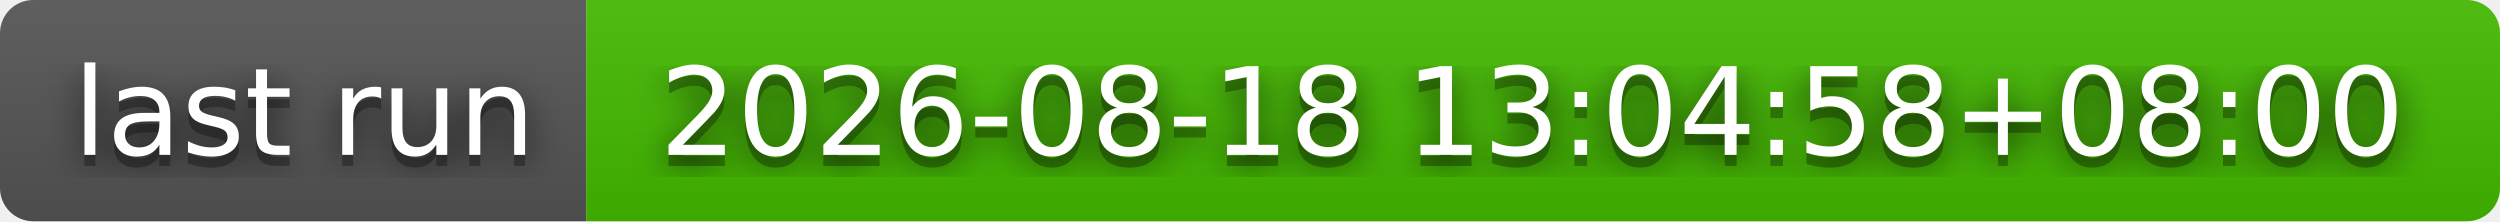
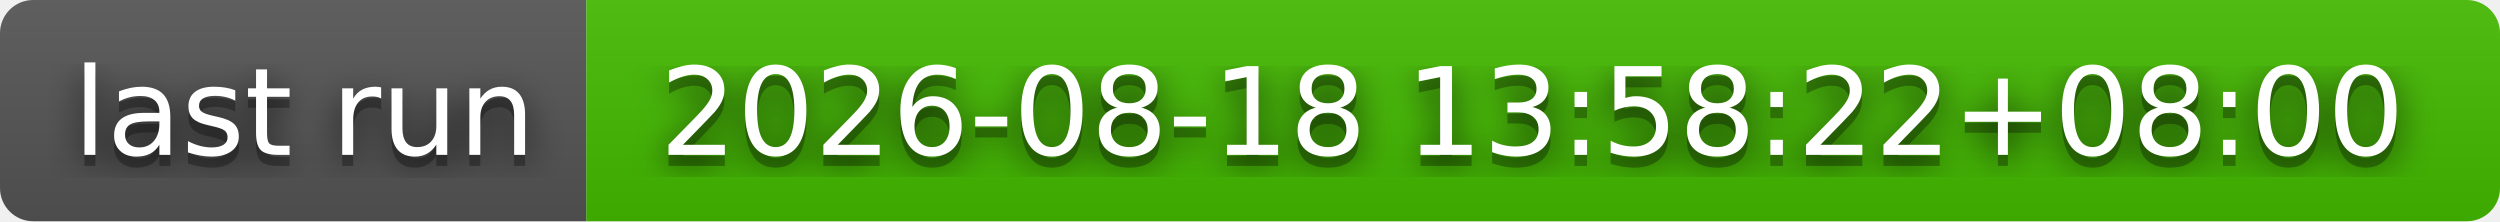
- <svg xmlns="http://www.w3.org/2000/svg" width="226" height="20" role="img" aria-label="last run: 2026-08-18 13:04:58+08:00">
+ <svg xmlns="http://www.w3.org/2000/svg" width="226" height="20" role="img" aria-label="last run: 2026-08-18 13:58:22+08:00">
  <filter id="blur">
    <feGaussianBlur stdDeviation="16" />
  </filter>
  <linearGradient id="s" x2="0" y2="100%">
    <stop offset="0" stop-color="#bbb" stop-opacity=".1" />
    <stop offset="1" stop-opacity=".1" />
  </linearGradient>
  <clipPath id="r">
    <rect width="226" height="20" rx="3" />
  </clipPath>
  <g clip-path="url(#r)">
    <rect width="53" height="20" fill="#555" />
    <rect x="53" width="173" height="20" fill="#4b0" />
    <rect width="226" height="20" fill="url(#s)" />
  </g>
  <g fill="#fff" text-anchor="middle" font-family="Verdana,Geneva,DejaVu Sans,sans-serif" text-rendering="geometricPrecision" font-size="110">
    <g transform="scale(.1)">
      <g aria-hidden="true" fill="#010101">
        <text x="275" y="150" fill-opacity=".8" filter="url(#blur)" textLength="430">last run</text>
        <text x="275" y="150" fill-opacity=".3" textLength="430">last run</text>
      </g>
      <text x="275" y="140" textLength="430">last run</text>
    </g>
    <g transform="scale(.1)">
      <g aria-hidden="true" fill="#010101">
-         <text x="1385" y="150" fill-opacity=".8" filter="url(#blur)" textLength="1630">2026-08-18 13:04:58+08:00</text>
-         <text x="1385" y="150" fill-opacity=".3" textLength="1630">2026-08-18 13:04:58+08:00</text>
+         <text x="1385" y="150" fill-opacity=".8" filter="url(#blur)" textLength="1630">2026-08-18 13:58:22+08:00</text>
+         <text x="1385" y="150" fill-opacity=".3" textLength="1630">2026-08-18 13:58:22+08:00</text>
      </g>
-       <text x="1385" y="140" textLength="1630">2026-08-18 13:04:58+08:00</text>
+       <text x="1385" y="140" textLength="1630">2026-08-18 13:58:22+08:00</text>
    </g>
  </g>
</svg>
